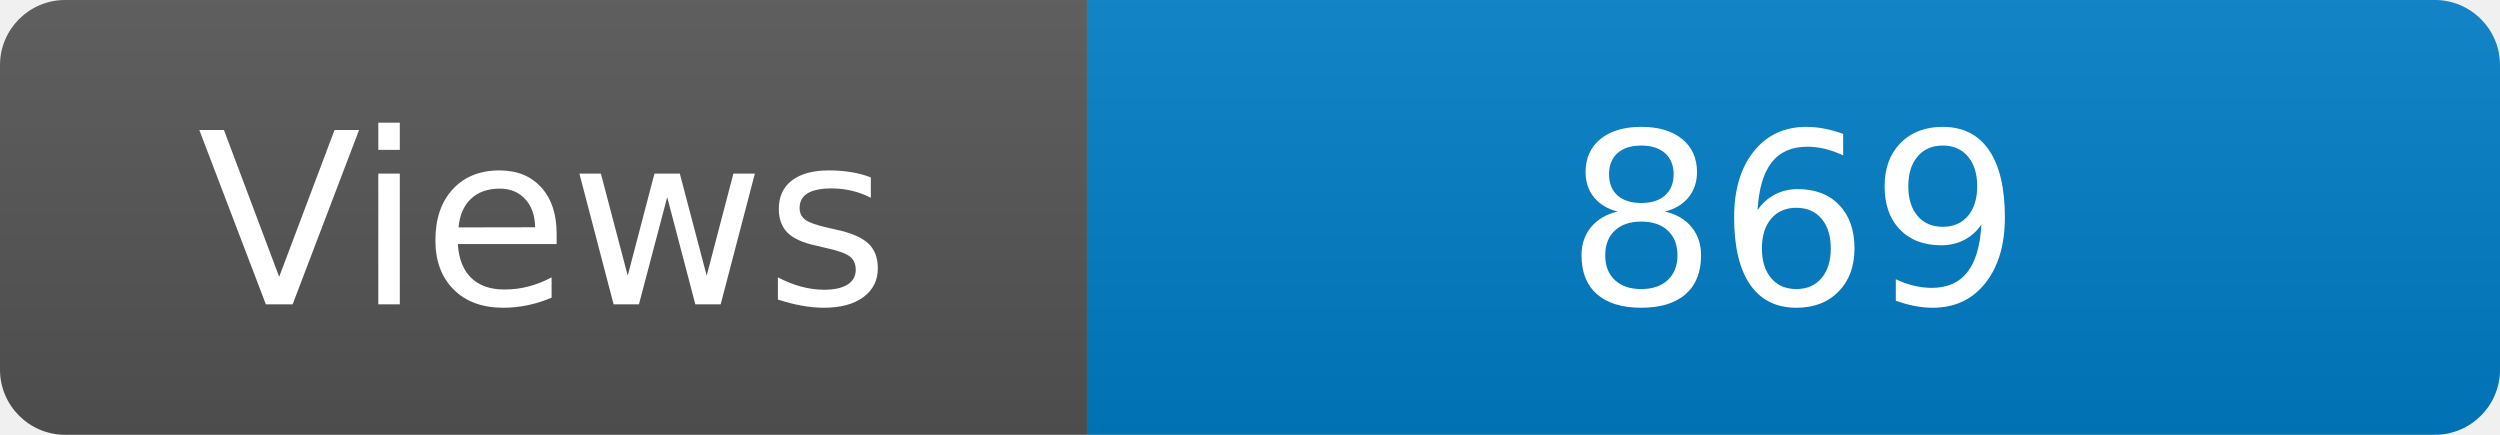
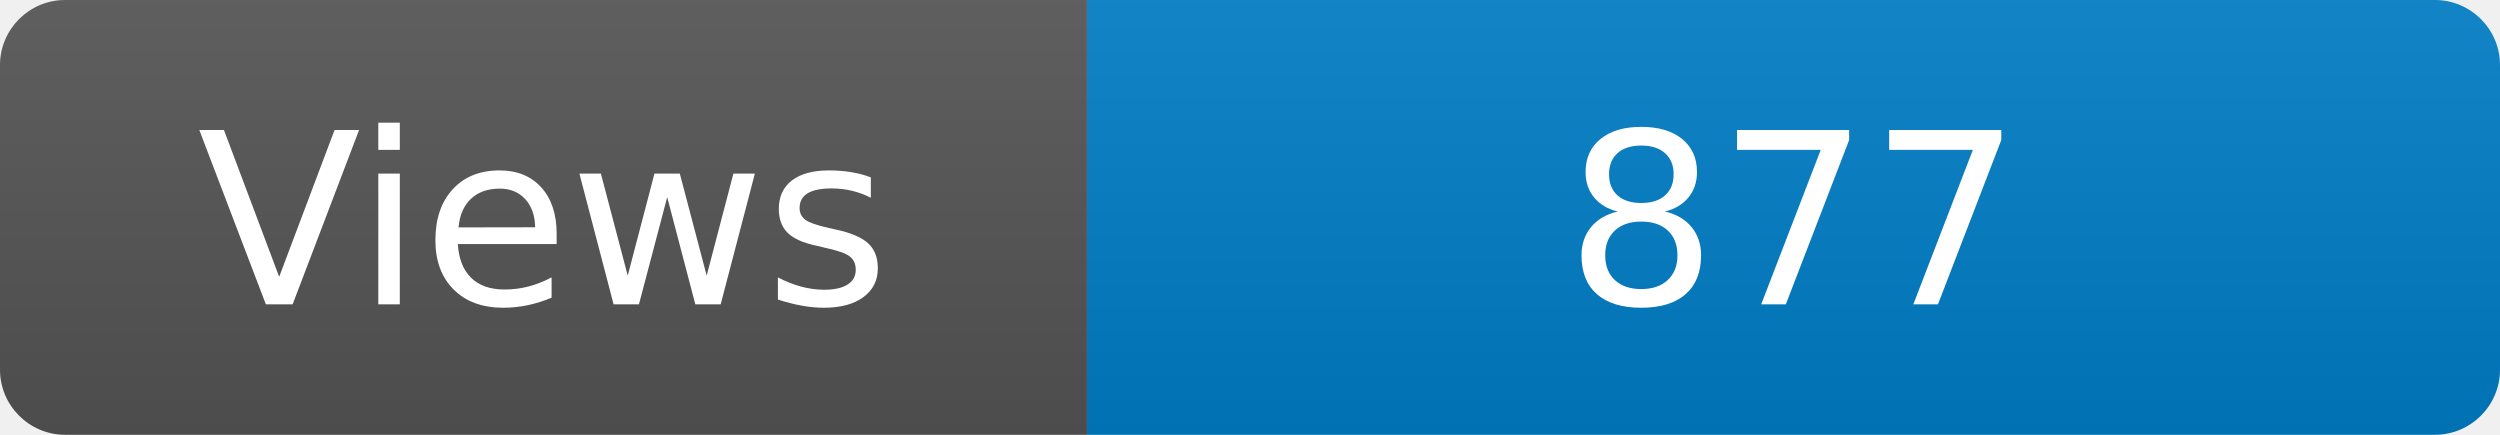
<svg xmlns="http://www.w3.org/2000/svg" width="115" height="20" role="img" aria-label="Maintained?: yes">
  <linearGradient id="s" x2="0" y2="100%">
    <stop offset="0" stop-color="#bbb" stop-opacity=".1" />
    <stop offset="1" stop-opacity=".1" />
  </linearGradient>
  <clipPath id="r">
    <rect width="115" height="20" rx="3" fill="#fff" />
  </clipPath>
  <g clip-path="url(#r)">
    <rect width="50" height="20" fill="#555" />
    <rect x="50" width="160" height="20" fill="#007ec6" />
    <rect width="115" height="20" fill="url(#s)" />
  </g>
  <g fill="#fff" text-anchor="middle" font-family="Verdana,Geneva,DejaVu Sans,sans-serif" font-size="110">
    <text x="250" y="140" transform="scale(.1)" fill="#fff">Views</text>
-     <text x="825" y="140" transform="scale(.1)" fill="#fff">869</text>
+     <text x="825" y="140" transform="scale(.1)" fill="#fff">877</text>
  </g>
</svg>
